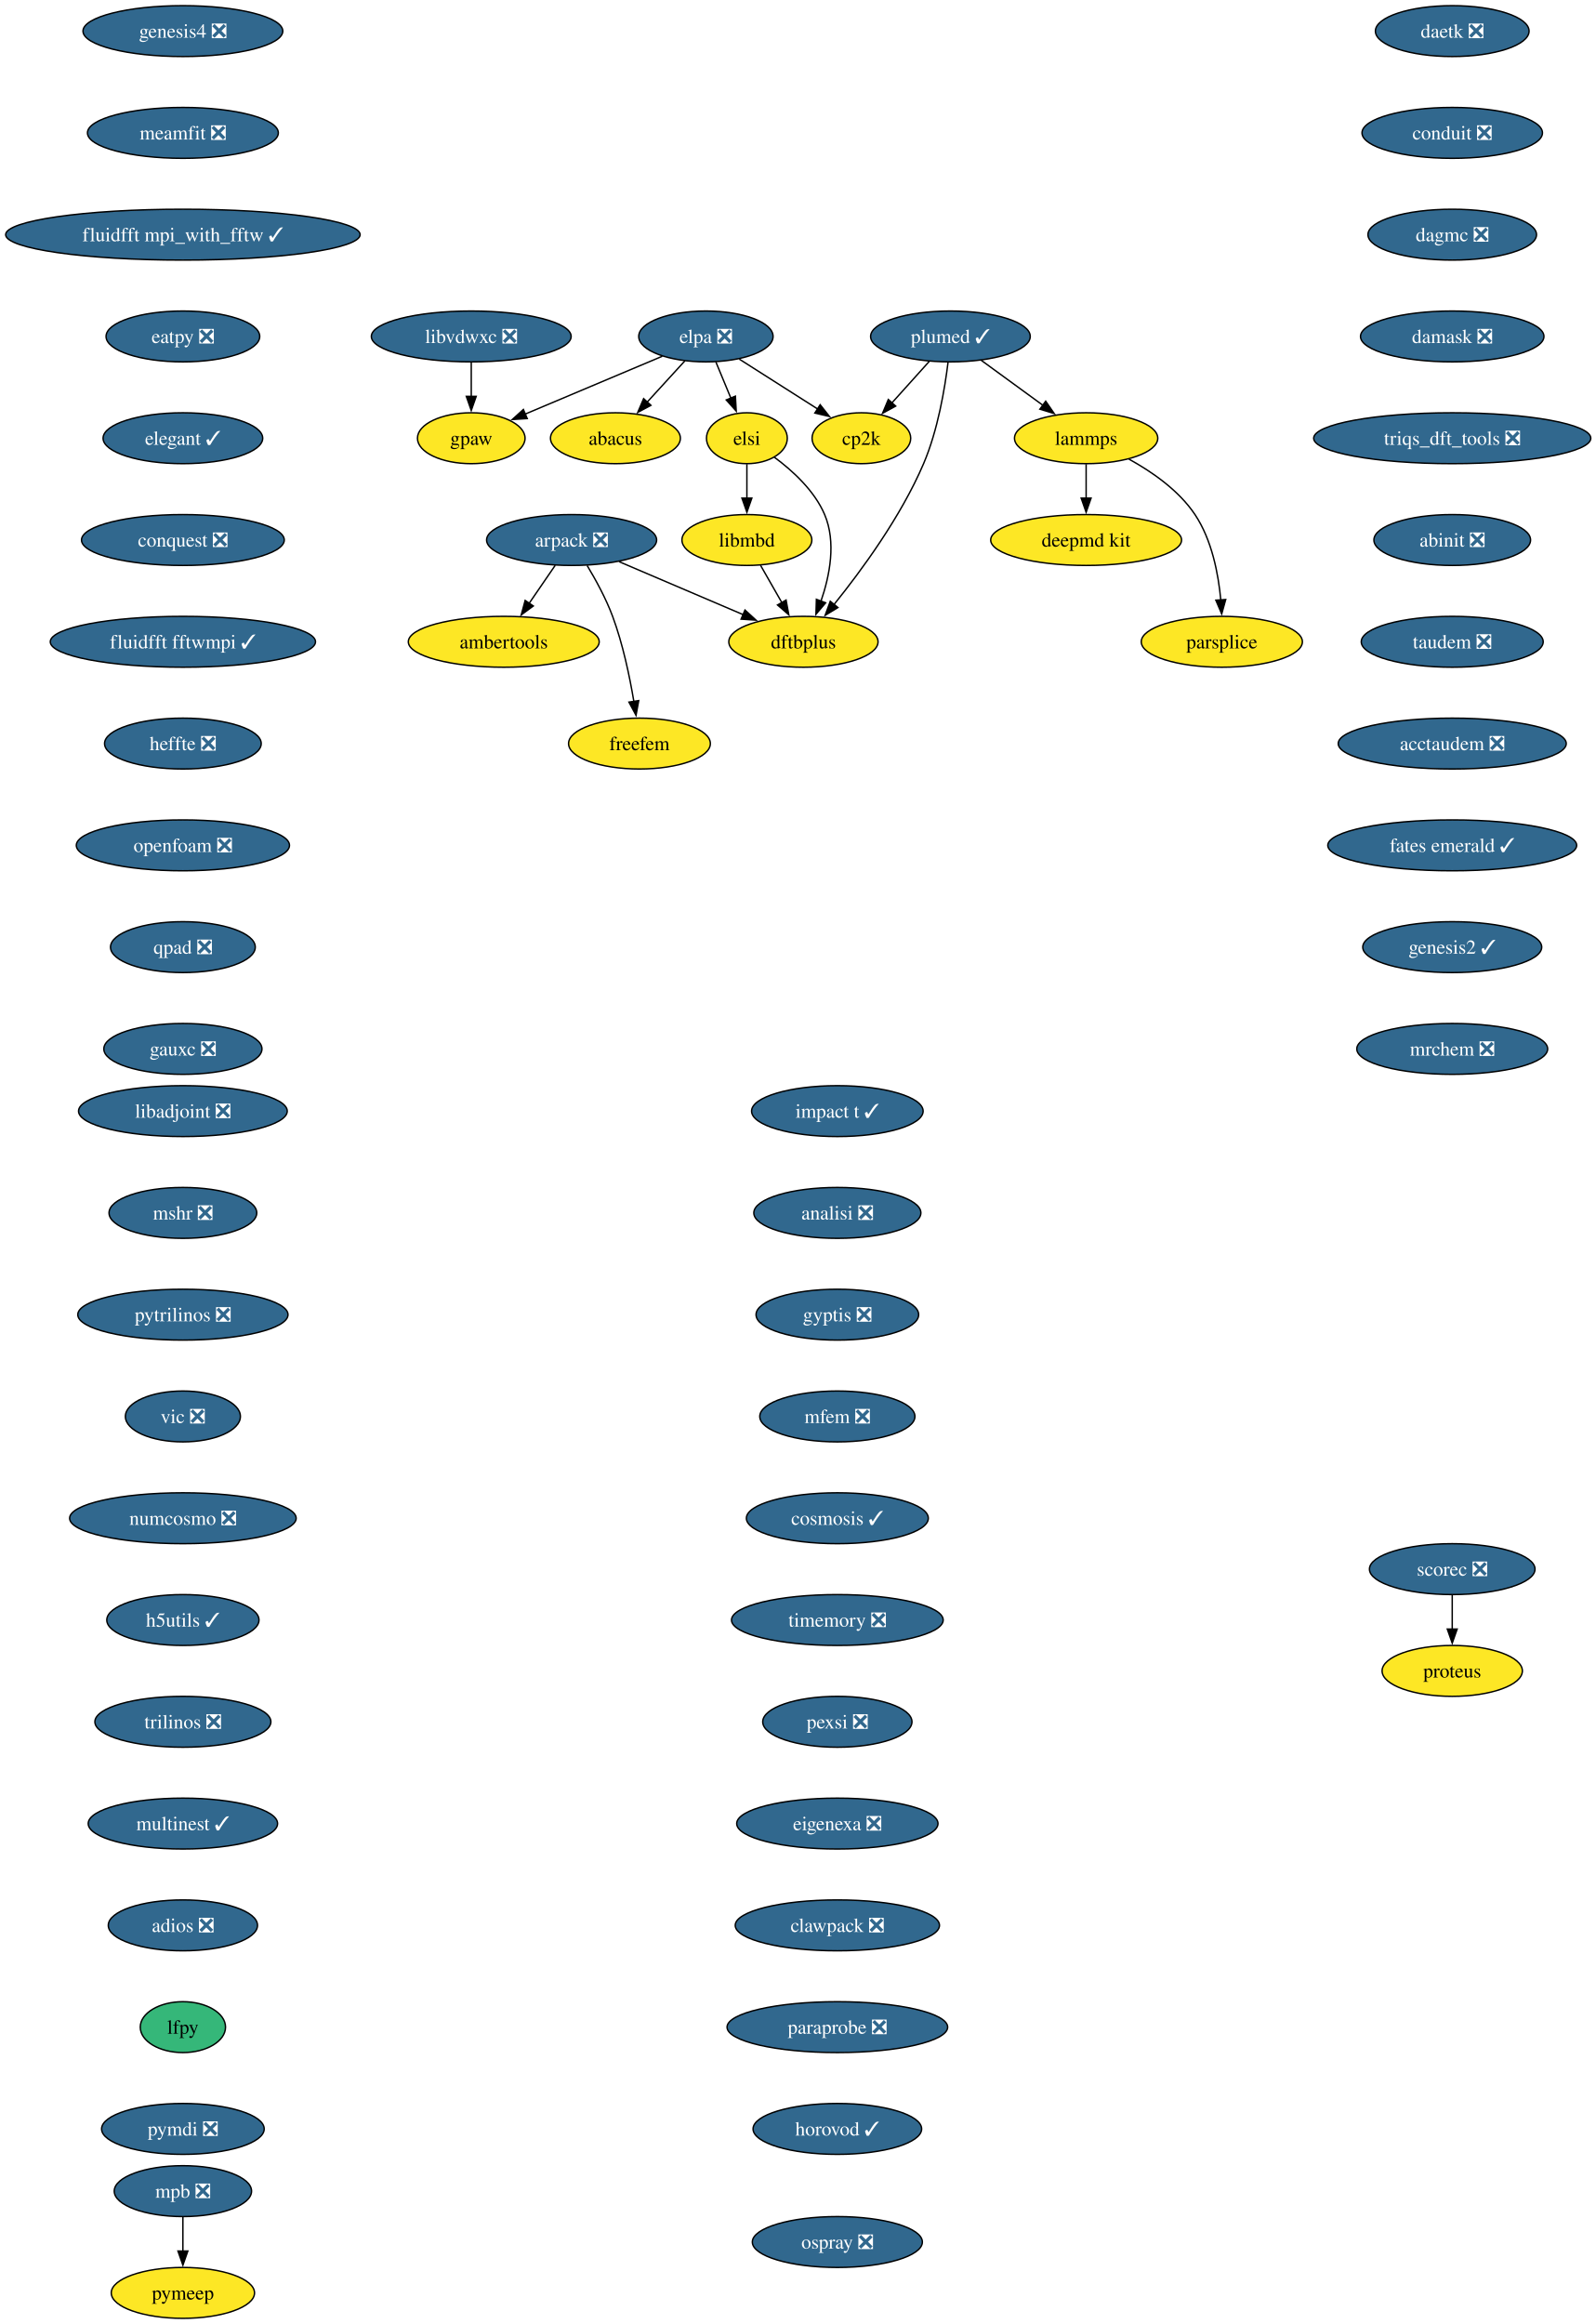
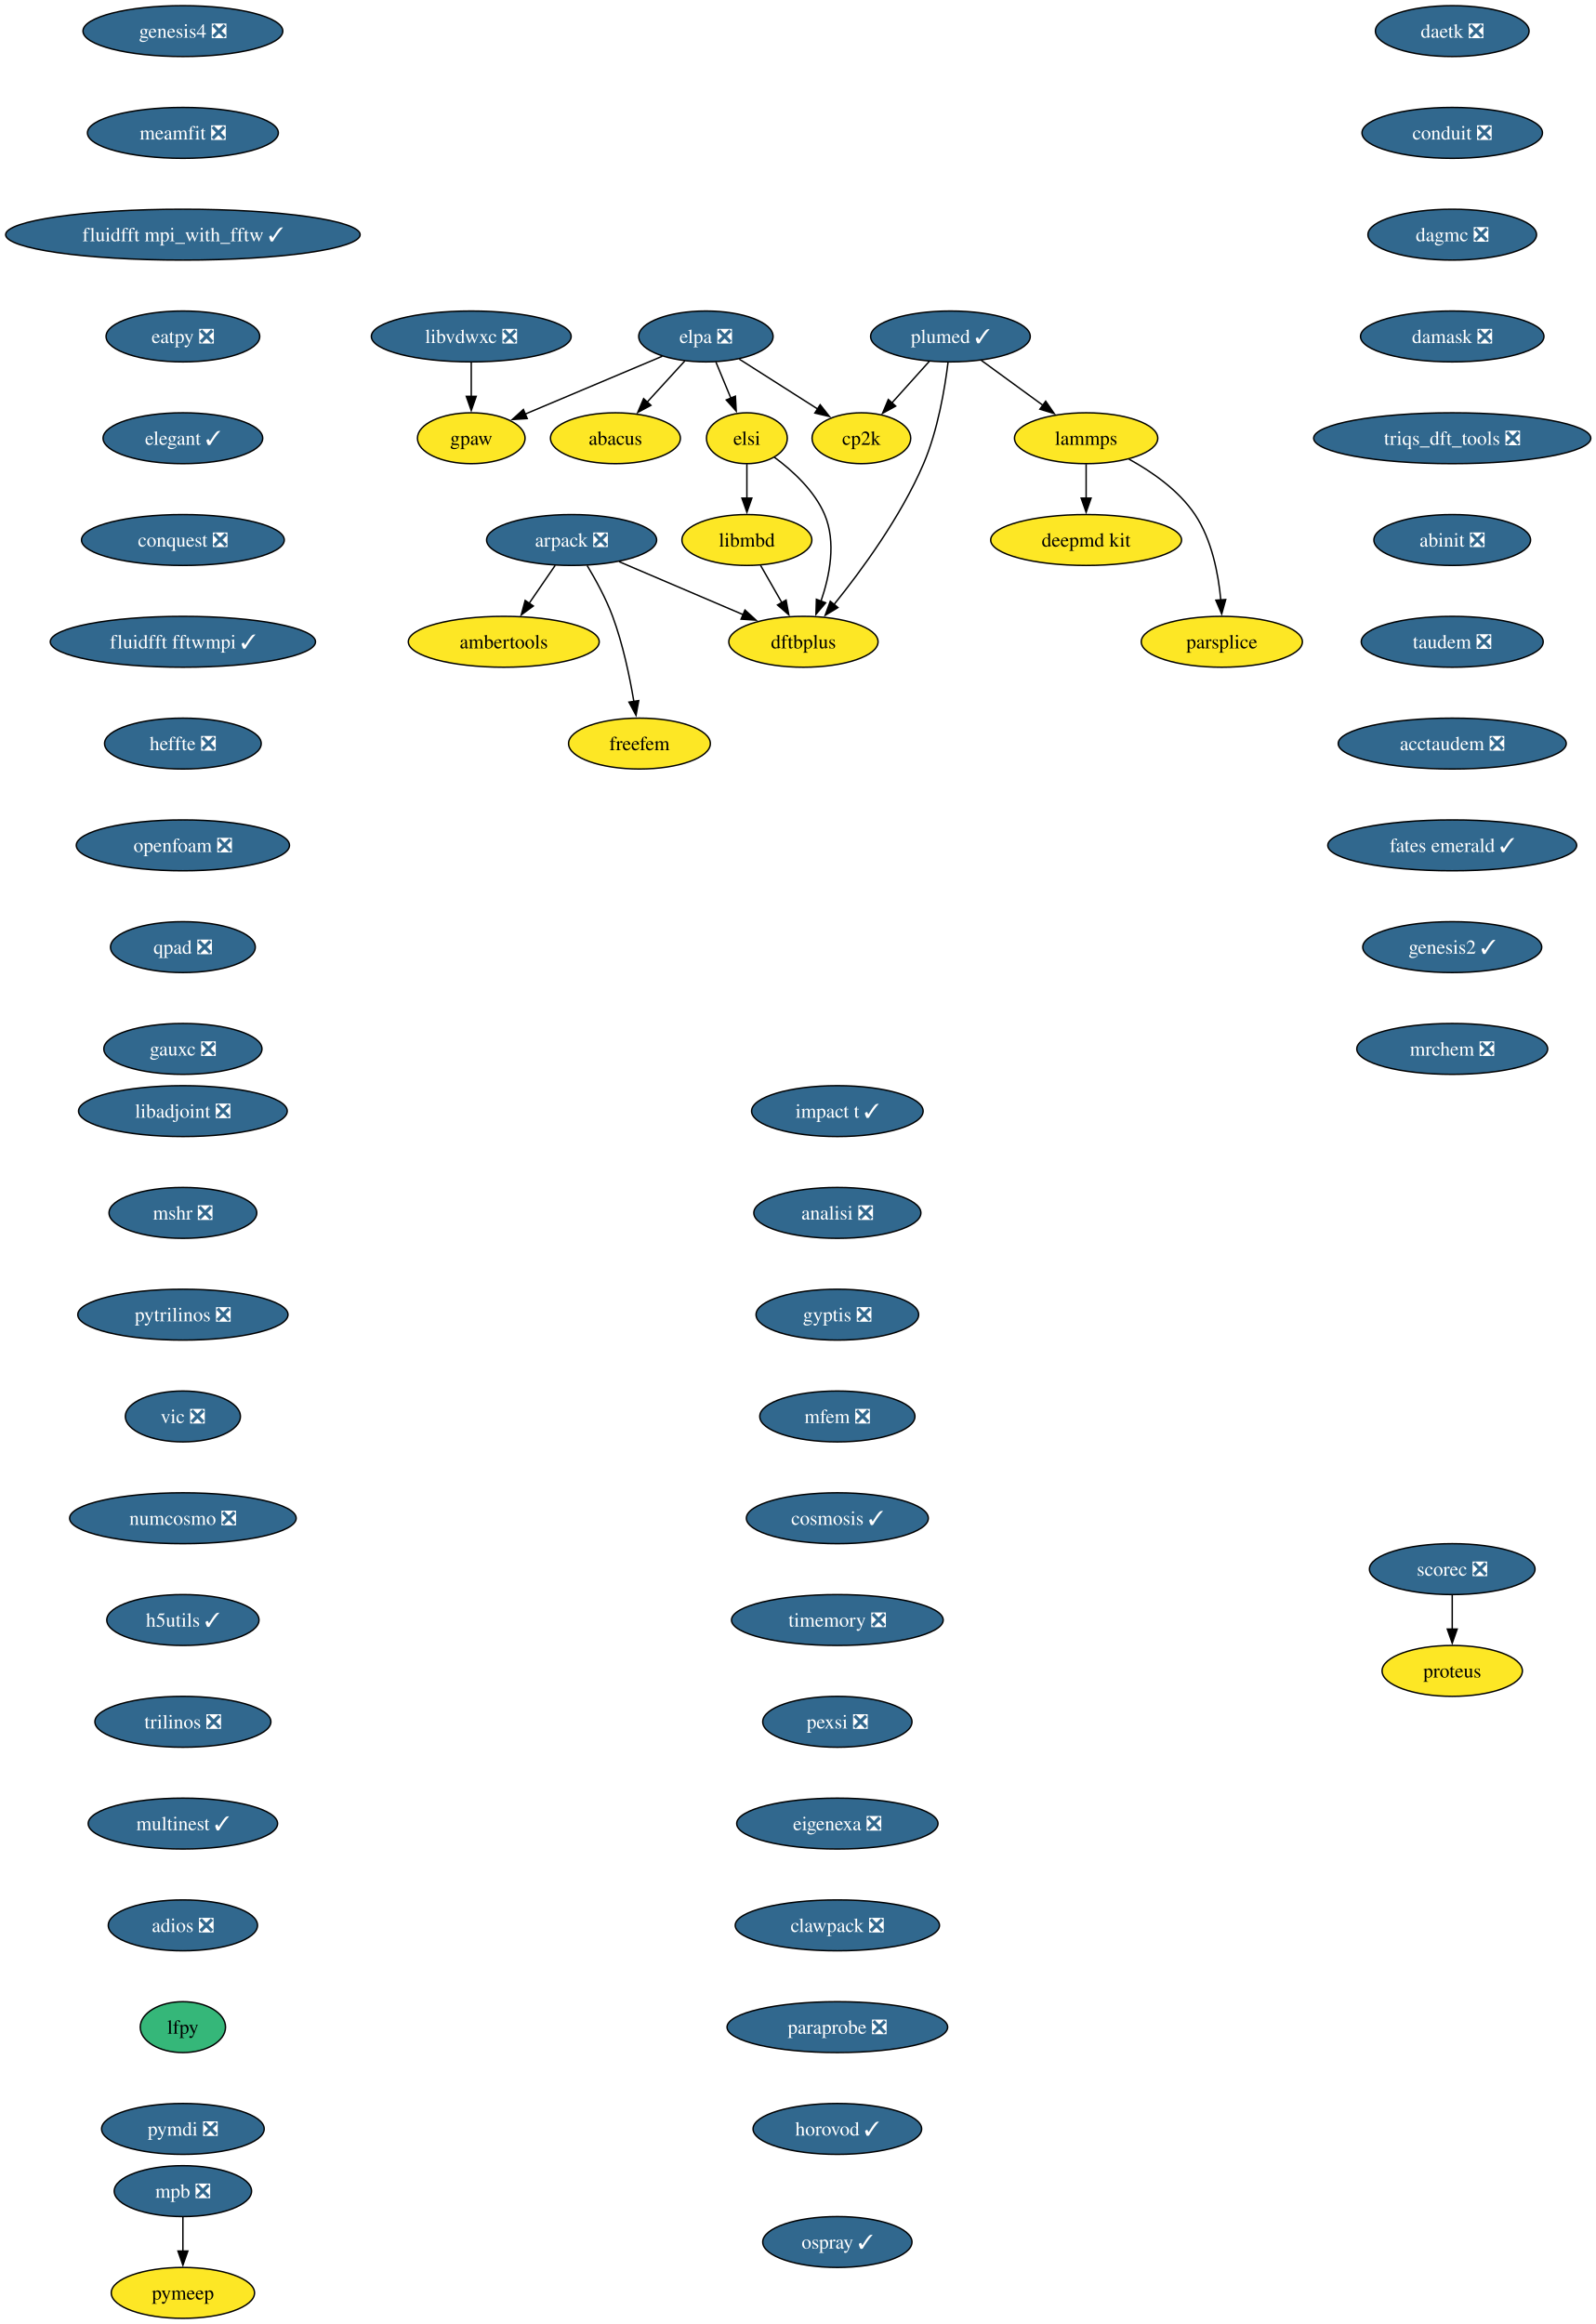
<svg xmlns="http://www.w3.org/2000/svg" xmlns:xlink="http://www.w3.org/1999/xlink" width="1129pt" height="1644pt" viewBox="0.00 0.00 1129.00 1644.00">
  <g id="graph0" class="graph" transform="scale(1 1) rotate(0) translate(4 1640)">
    <polygon fill="white" stroke="none" points="-4,4 -4,-1640 1125.42,-1640 1125.42,4 -4,4" />
    <g id="node1" class="node">
      <g id="a_node1">
        <a xlink:href="https://github.com/conda-forge/arpack-feedstock/pull/56" xlink:title="arpack ❎">
          <ellipse fill="#31688e" stroke="black" cx="400.39" cy="-1258" rx="60.15" ry="18" />
          <text xml:space="preserve" text-anchor="middle" x="400.39" y="-1253.33" font-family="Times,serif" font-size="14.00" fill="white">arpack ❎</text>
        </a>
      </g>
    </g>
    <g id="node2" class="node">
      <g id="a_node2">
        <a xlink:href="https://github.com/conda-forge/ambertools-feedstock" xlink:title="ambertools">
          <ellipse fill="#fde725" stroke="black" cx="352.39" cy="-1186" rx="67.52" ry="18" />
          <text xml:space="preserve" text-anchor="middle" x="352.39" y="-1181.33" font-family="Times,serif" font-size="14.00">ambertools</text>
        </a>
      </g>
    </g>
    <g id="edge1" class="edge">
      <path fill="none" stroke="black" d="M388.77,-1240.05C383.23,-1231.97 376.47,-1222.12 370.29,-1213.11" />
      <polygon fill="black" stroke="black" points="373.3,-1211.31 364.76,-1205.04 367.53,-1215.26 373.3,-1211.31" />
    </g>
    <g id="node3" class="node">
      <g id="a_node3">
        <a xlink:href="https://github.com/conda-forge/dftbplus-feedstock" xlink:title="dftbplus">
          <ellipse fill="#fde725" stroke="black" cx="564.39" cy="-1186" rx="52.79" ry="18" />
          <text xml:space="preserve" text-anchor="middle" x="564.39" y="-1181.33" font-family="Times,serif" font-size="14.00">dftbplus</text>
        </a>
      </g>
    </g>
    <g id="edge2" class="edge">
      <path fill="none" stroke="black" d="M433.97,-1242.67C459.37,-1231.82 494.42,-1216.86 521.79,-1205.18" />
      <polygon fill="black" stroke="black" points="523.03,-1208.46 530.85,-1201.31 520.28,-1202.02 523.03,-1208.46" />
    </g>
    <g id="node4" class="node">
      <g id="a_node4">
        <a xlink:href="https://github.com/conda-forge/freefem-feedstock" xlink:title="freefem">
          <ellipse fill="#fde725" stroke="black" cx="448.39" cy="-1114" rx="50.16" ry="18" />
          <text xml:space="preserve" text-anchor="middle" x="448.39" y="-1109.33" font-family="Times,serif" font-size="14.00">freefem</text>
        </a>
      </g>
    </g>
    <g id="edge3" class="edge">
      <path fill="none" stroke="black" d="M411.38,-1239.94C417.47,-1229.84 424.72,-1216.59 429.39,-1204 436.63,-1184.5 441.45,-1161.53 444.42,-1143.8" />
      <polygon fill="black" stroke="black" points="447.87,-1144.4 445.96,-1133.98 440.95,-1143.32 447.87,-1144.4" />
    </g>
    <g id="node5" class="node">
      <g id="a_node5">
        <a xlink:href="https://github.com/conda-forge/libadjoint-feedstock/pull/47" xlink:title="libadjoint ❎">
          <ellipse fill="#31688e" stroke="black" cx="125.39" cy="-854" rx="73.83" ry="18" />
          <text xml:space="preserve" text-anchor="middle" x="125.39" y="-849.33" font-family="Times,serif" font-size="14.00" fill="white">libadjoint ❎</text>
        </a>
      </g>
    </g>
    <g id="node6" class="node">
      <g id="a_node6">
        <a xlink:href="https://github.com/conda-forge/mshr-feedstock/pull/42" xlink:title="mshr ❎">
          <ellipse fill="#31688e" stroke="black" cx="125.39" cy="-782" rx="52.26" ry="18" />
          <text xml:space="preserve" text-anchor="middle" x="125.39" y="-777.33" font-family="Times,serif" font-size="14.00" fill="white">mshr ❎</text>
        </a>
      </g>
    </g>
    <g id="node7" class="node">
      <g id="a_node7">
        <a xlink:href="https://github.com/conda-forge/pytrilinos-feedstock/pull/65" xlink:title="pytrilinos ❎">
          <ellipse fill="#31688e" stroke="black" cx="125.39" cy="-710" rx="74.36" ry="18" />
          <text xml:space="preserve" text-anchor="middle" x="125.39" y="-705.33" font-family="Times,serif" font-size="14.00" fill="white">pytrilinos ❎</text>
        </a>
      </g>
    </g>
    <g id="node8" class="node">
      <g id="a_node8">
        <a xlink:href="https://github.com/conda-forge/vic-feedstock/pull/27" xlink:title="vic ❎">
          <ellipse fill="#31688e" stroke="black" cx="125.39" cy="-638" rx="40.69" ry="18" />
          <text xml:space="preserve" text-anchor="middle" x="125.39" y="-633.33" font-family="Times,serif" font-size="14.00" fill="white">vic ❎</text>
        </a>
      </g>
    </g>
    <g id="node9" class="node">
      <g id="a_node9">
        <a xlink:href="https://github.com/conda-forge/numcosmo-feedstock/pull/111" xlink:title="numcosmo ❎">
          <ellipse fill="#31688e" stroke="black" cx="125.39" cy="-566" rx="80.14" ry="18" />
          <text xml:space="preserve" text-anchor="middle" x="125.39" y="-561.33" font-family="Times,serif" font-size="14.00" fill="white">numcosmo ❎</text>
        </a>
      </g>
    </g>
    <g id="node10" class="node">
      <g id="a_node10">
        <a xlink:href="https://github.com/conda-forge/h5utils-feedstock/pull/43" xlink:title="h5utils ✓">
          <ellipse fill="#31688e" stroke="black" cx="125.39" cy="-494" rx="53.84" ry="18" />
          <text xml:space="preserve" text-anchor="middle" x="125.39" y="-489.32" font-family="Times,serif" font-size="14.00" fill="white">h5utils ✓</text>
        </a>
      </g>
    </g>
    <g id="node11" class="node">
      <g id="a_node11">
        <a xlink:href="https://github.com/conda-forge/trilinos-feedstock/pull/68" xlink:title="trilinos ❎">
          <ellipse fill="#31688e" stroke="black" cx="125.39" cy="-422" rx="62.26" ry="18" />
          <text xml:space="preserve" text-anchor="middle" x="125.39" y="-417.32" font-family="Times,serif" font-size="14.00" fill="white">trilinos ❎</text>
        </a>
      </g>
    </g>
    <g id="node14" class="node">
      <g id="a_node14">
        <a xlink:href="https://github.com/conda-forge/multinest-feedstock/pull/17" xlink:title="multinest ✓">
          <ellipse fill="#31688e" stroke="black" cx="125.39" cy="-350" rx="66.99" ry="18" />
          <text xml:space="preserve" text-anchor="middle" x="125.39" y="-345.32" font-family="Times,serif" font-size="14.00" fill="white">multinest ✓</text>
        </a>
      </g>
    </g>
    <g id="node12" class="node">
      <g id="a_node12">
        <a xlink:href="https://github.com/conda-forge/mpb-feedstock/pull/52" xlink:title="mpb ❎">
          <ellipse fill="#31688e" stroke="black" cx="125.39" cy="-90" rx="48.58" ry="18" />
          <text xml:space="preserve" text-anchor="middle" x="125.39" y="-85.33" font-family="Times,serif" font-size="14.00" fill="white">mpb ❎</text>
        </a>
      </g>
    </g>
    <g id="node13" class="node">
      <g id="a_node13">
        <a xlink:href="https://github.com/conda-forge/pymeep-feedstock" xlink:title="pymeep">
          <ellipse fill="#fde725" stroke="black" cx="125.39" cy="-18" rx="50.68" ry="18" />
          <text xml:space="preserve" text-anchor="middle" x="125.39" y="-13.32" font-family="Times,serif" font-size="14.00">pymeep</text>
        </a>
      </g>
    </g>
    <g id="edge10" class="edge">
      <path fill="none" stroke="black" d="M125.39,-71.7C125.39,-64.41 125.39,-55.73 125.39,-47.54" />
      <polygon fill="black" stroke="black" points="128.89,-47.62 125.39,-37.62 121.89,-47.62 128.89,-47.62" />
    </g>
    <g id="node15" class="node">
      <g id="a_node15">
        <a xlink:href="https://github.com/conda-forge/adios-feedstock/pull/40" xlink:title="adios ❎">
          <ellipse fill="#31688e" stroke="black" cx="125.39" cy="-278" rx="52.79" ry="18" />
          <text xml:space="preserve" text-anchor="middle" x="125.39" y="-273.32" font-family="Times,serif" font-size="14.00" fill="white">adios ❎</text>
        </a>
      </g>
    </g>
    <g id="node19" class="node">
      <g id="a_node19">
        <a xlink:href="https://github.com/conda-forge/lfpy-feedstock" xlink:title="lfpy">
          <ellipse fill="#35b779" stroke="black" cx="125.39" cy="-206" rx="30.16" ry="18" />
          <text xml:space="preserve" text-anchor="middle" x="125.39" y="-201.33" font-family="Times,serif" font-size="14.00">lfpy</text>
        </a>
      </g>
    </g>
    <g id="node16" class="node">
      <g id="a_node16">
        <a xlink:href="https://github.com/conda-forge/lammps-feedstock" xlink:title="lammps">
          <ellipse fill="#fde725" stroke="black" cx="764.39" cy="-1330" rx="50.68" ry="18" />
          <text xml:space="preserve" text-anchor="middle" x="764.39" y="-1325.33" font-family="Times,serif" font-size="14.00">lammps</text>
        </a>
      </g>
    </g>
    <g id="node17" class="node">
      <g id="a_node17">
        <a xlink:href="https://github.com/conda-forge/deepmd-kit-feedstock" xlink:title="deepmd kit">
          <ellipse fill="#fde725" stroke="black" cx="764.39" cy="-1258" rx="67.52" ry="18" />
          <text xml:space="preserve" text-anchor="middle" x="764.39" y="-1253.33" font-family="Times,serif" font-size="14.00">deepmd kit</text>
        </a>
      </g>
    </g>
    <g id="edge13" class="edge">
      <path fill="none" stroke="black" d="M764.39,-1311.7C764.39,-1304.41 764.39,-1295.73 764.39,-1287.54" />
      <polygon fill="black" stroke="black" points="767.89,-1287.62 764.39,-1277.62 760.89,-1287.62 767.89,-1287.62" />
    </g>
    <g id="node18" class="node">
      <g id="a_node18">
        <a xlink:href="https://github.com/conda-forge/parsplice-feedstock" xlink:title="parsplice">
          <ellipse fill="#fde725" stroke="black" cx="860.39" cy="-1186" rx="57" ry="18" />
          <text xml:space="preserve" text-anchor="middle" x="860.39" y="-1181.33" font-family="Times,serif" font-size="14.00">parsplice</text>
        </a>
      </g>
    </g>
    <g id="edge14" class="edge">
      <path fill="none" stroke="black" d="M794.62,-1315.24C810.9,-1306.31 829.94,-1293.14 841.39,-1276 853.34,-1258.11 857.96,-1234.07 859.66,-1215.49" />
      <polygon fill="black" stroke="black" points="863.14,-1215.9 860.3,-1205.69 856.15,-1215.44 863.14,-1215.9" />
    </g>
    <g id="node23" class="node">
      <g id="a_node23">
        <a xlink:href="https://github.com/conda-forge/pymdi-feedstock/pull/93" xlink:title="pymdi ❎">
          <ellipse fill="#31688e" stroke="black" cx="125.39" cy="-134" rx="57.52" ry="18" />
          <text xml:space="preserve" text-anchor="middle" x="125.39" y="-129.32" font-family="Times,serif" font-size="14.00" fill="white">pymdi ❎</text>
        </a>
      </g>
    </g>
    <g id="node20" class="node">
      <g id="a_node20">
        <a xlink:href="https://github.com/conda-forge/gpaw-feedstock" xlink:title="gpaw">
          <ellipse fill="#fde725" stroke="black" cx="329.39" cy="-1330" rx="38.06" ry="18" />
          <text xml:space="preserve" text-anchor="middle" x="329.39" y="-1325.33" font-family="Times,serif" font-size="14.00">gpaw</text>
        </a>
      </g>
    </g>
    <g id="node21" class="node">
      <g id="a_node21">
        <a xlink:href="https://github.com/conda-forge/plumed-feedstock/pull/44" xlink:title="plumed ✓">
          <ellipse fill="#31688e" stroke="black" cx="668.39" cy="-1402" rx="56.47" ry="18" />
          <text xml:space="preserve" text-anchor="middle" x="668.39" y="-1397.33" font-family="Times,serif" font-size="14.00" fill="white">plumed ✓</text>
        </a>
      </g>
    </g>
    <g id="edge16" class="edge">
      <path fill="none" stroke="black" d="M666.69,-1383.67C664.44,-1365.29 659.51,-1335.68 649.39,-1312 633.37,-1274.5 605.48,-1236.48 586.04,-1212.38" />
      <polygon fill="black" stroke="black" points="588.8,-1210.22 579.75,-1204.72 583.39,-1214.67 588.8,-1210.22" />
    </g>
    <g id="edge17" class="edge">
      <path fill="none" stroke="black" d="M690.17,-1385.12C703.15,-1375.65 719.82,-1363.5 734.07,-1353.11" />
      <polygon fill="black" stroke="black" points="735.78,-1356.19 741.8,-1347.47 731.66,-1350.54 735.78,-1356.19" />
    </g>
    <g id="node22" class="node">
      <g id="a_node22">
        <a xlink:href="https://github.com/conda-forge/cp2k-feedstock" xlink:title="cp2k">
          <ellipse fill="#fde725" stroke="black" cx="605.39" cy="-1330" rx="34.9" ry="18" />
          <text xml:space="preserve" text-anchor="middle" x="605.39" y="-1325.33" font-family="Times,serif" font-size="14.00">cp2k</text>
        </a>
      </g>
    </g>
    <g id="edge18" class="edge">
      <path fill="none" stroke="black" d="M653.46,-1384.41C645.55,-1375.62 635.69,-1364.66 626.96,-1354.96" />
      <polygon fill="black" stroke="black" points="629.65,-1352.73 620.36,-1347.64 624.45,-1357.41 629.65,-1352.73" />
    </g>
    <g id="node24" class="node">
      <g id="a_node24">
        <a xlink:href="https://github.com/conda-forge/scorec-feedstock/pull/25" xlink:title="scorec ❎">
          <ellipse fill="#31688e" stroke="black" cx="1023.39" cy="-530" rx="58.57" ry="18" />
          <text xml:space="preserve" text-anchor="middle" x="1023.39" y="-525.33" font-family="Times,serif" font-size="14.00" fill="white">scorec ❎</text>
        </a>
      </g>
    </g>
    <g id="node25" class="node">
      <g id="a_node25">
        <a xlink:href="https://github.com/conda-forge/proteus-feedstock" xlink:title="proteus">
          <ellipse fill="#fde725" stroke="black" cx="1023.39" cy="-458" rx="49.63" ry="18" />
          <text xml:space="preserve" text-anchor="middle" x="1023.39" y="-453.32" font-family="Times,serif" font-size="14.00">proteus</text>
        </a>
      </g>
    </g>
    <g id="edge20" class="edge">
      <path fill="none" stroke="black" d="M1023.39,-511.7C1023.39,-504.41 1023.39,-495.73 1023.39,-487.54" />
      <polygon fill="black" stroke="black" points="1026.89,-487.62 1023.39,-477.62 1019.89,-487.62 1026.89,-487.62" />
    </g>
    <g id="node26" class="node">
      <g id="a_node26">
        <a xlink:href="https://github.com/conda-forge/daetk-feedstock/pull/22" xlink:title="daetk ❎">
          <ellipse fill="#31688e" stroke="black" cx="1023.39" cy="-1618" rx="54.36" ry="18" />
          <text xml:space="preserve" text-anchor="middle" x="1023.39" y="-1613.33" font-family="Times,serif" font-size="14.00" fill="white">daetk ❎</text>
        </a>
      </g>
    </g>
    <g id="node27" class="node">
      <g id="a_node27">
        <a xlink:href="https://github.com/conda-forge/conduit-feedstock/pull/58" xlink:title="conduit ❎">
          <ellipse fill="#31688e" stroke="black" cx="1023.39" cy="-1546" rx="63.84" ry="18" />
          <text xml:space="preserve" text-anchor="middle" x="1023.39" y="-1541.33" font-family="Times,serif" font-size="14.00" fill="white">conduit ❎</text>
        </a>
      </g>
    </g>
    <g id="node28" class="node">
      <g id="a_node28">
        <a xlink:href="https://github.com/conda-forge/dagmc-feedstock/pull/43" xlink:title="dagmc ❎">
          <ellipse fill="#31688e" stroke="black" cx="1023.39" cy="-1474" rx="59.63" ry="18" />
          <text xml:space="preserve" text-anchor="middle" x="1023.39" y="-1469.33" font-family="Times,serif" font-size="14.00" fill="white">dagmc ❎</text>
        </a>
      </g>
    </g>
    <g id="node29" class="node">
      <g id="a_node29">
        <a xlink:href="https://github.com/conda-forge/damask-feedstock/pull/189" xlink:title="damask ❎">
          <ellipse fill="#31688e" stroke="black" cx="1023.39" cy="-1402" rx="64.89" ry="18" />
          <text xml:space="preserve" text-anchor="middle" x="1023.39" y="-1397.33" font-family="Times,serif" font-size="14.00" fill="white">damask ❎</text>
        </a>
      </g>
    </g>
    <g id="node30" class="node">
      <g id="a_node30">
        <a xlink:href="https://github.com/conda-forge/triqs_dft_tools-feedstock/pull/41" xlink:title="triqs_dft_tools ❎">
          <ellipse fill="#31688e" stroke="black" cx="1023.39" cy="-1330" rx="98.03" ry="18" />
          <text xml:space="preserve" text-anchor="middle" x="1023.39" y="-1325.33" font-family="Times,serif" font-size="14.00" fill="white">triqs_dft_tools ❎</text>
        </a>
      </g>
    </g>
    <g id="node31" class="node">
      <g id="a_node31">
        <a xlink:href="https://github.com/conda-forge/abinit-feedstock/pull/83" xlink:title="abinit ❎">
          <ellipse fill="#31688e" stroke="black" cx="1023.39" cy="-1258" rx="55.42" ry="18" />
          <text xml:space="preserve" text-anchor="middle" x="1023.39" y="-1253.33" font-family="Times,serif" font-size="14.00" fill="white">abinit ❎</text>
        </a>
      </g>
    </g>
    <g id="node32" class="node">
      <g id="a_node32">
        <a xlink:href="https://github.com/conda-forge/taudem-feedstock/pull/25" xlink:title="taudem ❎">
          <ellipse fill="#31688e" stroke="black" cx="1023.39" cy="-1186" rx="64.36" ry="18" />
          <text xml:space="preserve" text-anchor="middle" x="1023.39" y="-1181.33" font-family="Times,serif" font-size="14.00" fill="white">taudem ❎</text>
        </a>
      </g>
    </g>
    <g id="node34" class="node">
      <g id="a_node34">
        <a xlink:href="https://github.com/conda-forge/acctaudem-feedstock/pull/19" xlink:title="acctaudem ❎">
          <ellipse fill="#31688e" stroke="black" cx="1023.39" cy="-1114" rx="80.67" ry="18" />
          <text xml:space="preserve" text-anchor="middle" x="1023.39" y="-1109.33" font-family="Times,serif" font-size="14.00" fill="white">acctaudem ❎</text>
        </a>
      </g>
    </g>
    <g id="node33" class="node">
      <g id="a_node33">
        <a xlink:href="https://github.com/conda-forge/libmbd-feedstock" xlink:title="libmbd">
          <ellipse fill="#fde725" stroke="black" cx="524.39" cy="-1258" rx="45.95" ry="18" />
          <text xml:space="preserve" text-anchor="middle" x="524.39" y="-1253.33" font-family="Times,serif" font-size="14.00">libmbd</text>
        </a>
      </g>
    </g>
    <g id="edge27" class="edge">
      <path fill="none" stroke="black" d="M534.07,-1240.05C538.59,-1232.14 544.08,-1222.54 549.14,-1213.69" />
      <polygon fill="black" stroke="black" points="552.12,-1215.52 554.04,-1205.1 546.04,-1212.05 552.12,-1215.52" />
    </g>
    <g id="node35" class="node">
      <g id="a_node35">
        <a xlink:href="https://github.com/conda-forge/fates-emerald-feedstock/pull/25" xlink:title="fates emerald ✓">
          <ellipse fill="#31688e" stroke="black" cx="1023.39" cy="-1042" rx="88.04" ry="18" />
          <text xml:space="preserve" text-anchor="middle" x="1023.39" y="-1037.33" font-family="Times,serif" font-size="14.00" fill="white">fates emerald ✓</text>
        </a>
      </g>
    </g>
    <g id="node36" class="node">
      <g id="a_node36">
        <a xlink:href="https://github.com/conda-forge/genesis2-feedstock/pull/14" xlink:title="genesis2 ✓">
          <ellipse fill="#31688e" stroke="black" cx="1023.39" cy="-970" rx="63.31" ry="18" />
          <text xml:space="preserve" text-anchor="middle" x="1023.39" y="-965.33" font-family="Times,serif" font-size="14.00" fill="white">genesis2 ✓</text>
        </a>
      </g>
    </g>
    <g id="node37" class="node">
      <g id="a_node37">
        <a xlink:href="https://github.com/conda-forge/mrchem-feedstock/pull/30" xlink:title="mrchem ❎">
          <ellipse fill="#31688e" stroke="black" cx="1023.39" cy="-898" rx="67.52" ry="18" />
          <text xml:space="preserve" text-anchor="middle" x="1023.39" y="-893.33" font-family="Times,serif" font-size="14.00" fill="white">mrchem ❎</text>
        </a>
      </g>
    </g>
    <g id="node38" class="node">
      <g id="a_node38">
        <a xlink:href="https://github.com/conda-forge/impact-t-feedstock/pull/31" xlink:title="impact t ✓">
          <ellipse fill="#31688e" stroke="black" cx="588.39" cy="-854" rx="60.68" ry="18" />
          <text xml:space="preserve" text-anchor="middle" x="588.39" y="-849.33" font-family="Times,serif" font-size="14.00" fill="white">impact t ✓</text>
        </a>
      </g>
    </g>
    <g id="node39" class="node">
      <g id="a_node39">
        <a xlink:href="https://github.com/conda-forge/analisi-feedstock/pull/39" xlink:title="analisi ❎">
          <ellipse fill="#31688e" stroke="black" cx="588.39" cy="-782" rx="59.1" ry="18" />
          <text xml:space="preserve" text-anchor="middle" x="588.39" y="-777.33" font-family="Times,serif" font-size="14.00" fill="white">analisi ❎</text>
        </a>
      </g>
    </g>
    <g id="node40" class="node">
      <g id="a_node40">
        <a xlink:href="https://github.com/conda-forge/gyptis-feedstock/pull/25" xlink:title="gyptis ❎">
          <ellipse fill="#31688e" stroke="black" cx="588.39" cy="-710" rx="57.52" ry="18" />
          <text xml:space="preserve" text-anchor="middle" x="588.39" y="-705.33" font-family="Times,serif" font-size="14.00" fill="white">gyptis ❎</text>
        </a>
      </g>
    </g>
    <g id="node41" class="node">
      <g id="a_node41">
        <a xlink:href="https://github.com/conda-forge/mfem-feedstock/pull/18" xlink:title="mfem ❎">
          <ellipse fill="#31688e" stroke="black" cx="588.39" cy="-638" rx="54.89" ry="18" />
          <text xml:space="preserve" text-anchor="middle" x="588.39" y="-633.33" font-family="Times,serif" font-size="14.00" fill="white">mfem ❎</text>
        </a>
      </g>
    </g>
    <g id="node42" class="node">
      <g id="a_node42">
        <a xlink:href="https://github.com/conda-forge/cosmosis-feedstock/pull/109" xlink:title="cosmosis ✓">
          <ellipse fill="#31688e" stroke="black" cx="588.39" cy="-566" rx="64.36" ry="18" />
          <text xml:space="preserve" text-anchor="middle" x="588.39" y="-561.33" font-family="Times,serif" font-size="14.00" fill="white">cosmosis ✓</text>
        </a>
      </g>
    </g>
    <g id="node43" class="node">
      <g id="a_node43">
        <a xlink:href="https://github.com/conda-forge/timemory-feedstock/pull/25" xlink:title="timemory ❎">
          <ellipse fill="#31688e" stroke="black" cx="588.39" cy="-494" rx="74.88" ry="18" />
          <text xml:space="preserve" text-anchor="middle" x="588.39" y="-489.32" font-family="Times,serif" font-size="14.00" fill="white">timemory ❎</text>
        </a>
      </g>
    </g>
    <g id="node44" class="node">
      <g id="a_node44">
        <a xlink:href="https://github.com/conda-forge/pexsi-feedstock/pull/12" xlink:title="pexsi ❎">
          <ellipse fill="#31688e" stroke="black" cx="588.39" cy="-422" rx="52.79" ry="18" />
          <text xml:space="preserve" text-anchor="middle" x="588.39" y="-417.32" font-family="Times,serif" font-size="14.00" fill="white">pexsi ❎</text>
        </a>
      </g>
    </g>
    <g id="node48" class="node">
      <g id="a_node48">
        <a xlink:href="https://github.com/conda-forge/eigenexa-feedstock/pull/4" xlink:title="eigenexa ❎">
          <ellipse fill="#31688e" stroke="black" cx="588.39" cy="-350" rx="71.2" ry="18" />
          <text xml:space="preserve" text-anchor="middle" x="588.39" y="-345.32" font-family="Times,serif" font-size="14.00" fill="white">eigenexa ❎</text>
        </a>
      </g>
    </g>
    <g id="node45" class="node">
      <g id="a_node45">
        <a xlink:href="https://github.com/conda-forge/elpa-feedstock/pull/41" xlink:title="elpa ❎">
          <ellipse fill="#31688e" stroke="black" cx="495.39" cy="-1402" rx="47.53" ry="18" />
          <text xml:space="preserve" text-anchor="middle" x="495.39" y="-1397.33" font-family="Times,serif" font-size="14.00" fill="white">elpa ❎</text>
        </a>
      </g>
    </g>
    <g id="edge38" class="edge">
      <path fill="none" stroke="black" d="M464.56,-1388C437.08,-1376.41 396.78,-1359.42 367.34,-1347" />
      <polygon fill="black" stroke="black" points="368.99,-1343.9 358.42,-1343.24 366.27,-1350.35 368.99,-1343.9" />
    </g>
    <g id="edge39" class="edge">
      <path fill="none" stroke="black" d="M518.99,-1385.98C535.29,-1375.61 557.12,-1361.72 574.76,-1350.49" />
      <polygon fill="black" stroke="black" points="576.23,-1353.7 582.79,-1345.38 572.47,-1347.8 576.23,-1353.7" />
    </g>
    <g id="node46" class="node">
      <g id="a_node46">
        <a xlink:href="https://github.com/conda-forge/elsi-feedstock" xlink:title="elsi">
          <ellipse fill="#fde725" stroke="black" cx="524.39" cy="-1330" rx="28.59" ry="18" />
          <text xml:space="preserve" text-anchor="middle" x="524.39" y="-1325.33" font-family="Times,serif" font-size="14.00">elsi</text>
        </a>
      </g>
    </g>
    <g id="edge40" class="edge">
      <path fill="none" stroke="black" d="M502.41,-1384.05C505.62,-1376.32 509.49,-1366.96 513.09,-1358.27" />
      <polygon fill="black" stroke="black" points="516.26,-1359.77 516.85,-1349.19 509.79,-1357.09 516.26,-1359.77" />
    </g>
    <g id="node47" class="node">
      <g id="a_node47">
        <a xlink:href="https://github.com/conda-forge/abacus-feedstock" xlink:title="abacus">
          <ellipse fill="#fde725" stroke="black" cx="431.39" cy="-1330" rx="45.95" ry="18" />
          <text xml:space="preserve" text-anchor="middle" x="431.39" y="-1325.33" font-family="Times,serif" font-size="14.00">abacus</text>
        </a>
      </g>
    </g>
    <g id="edge41" class="edge">
      <path fill="none" stroke="black" d="M480.55,-1384.76C472.63,-1376.11 462.72,-1365.27 453.88,-1355.6" />
      <polygon fill="black" stroke="black" points="456.5,-1353.28 447.17,-1348.26 451.34,-1358.01 456.5,-1353.28" />
    </g>
    <g id="edge42" class="edge">
      <path fill="none" stroke="black" d="M543.83,-1316.54C556.58,-1307.13 572.18,-1292.96 579.39,-1276 587.68,-1256.51 583.03,-1232.79 576.8,-1214.74" />
      <polygon fill="black" stroke="black" points="580.09,-1213.56 573.25,-1205.47 573.56,-1216.06 580.09,-1213.56" />
    </g>
    <g id="edge43" class="edge">
      <path fill="none" stroke="black" d="M524.39,-1311.7C524.39,-1304.41 524.39,-1295.73 524.39,-1287.54" />
      <polygon fill="black" stroke="black" points="527.89,-1287.62 524.39,-1277.62 520.89,-1287.62 527.89,-1287.62" />
    </g>
    <g id="node49" class="node">
      <g id="a_node49">
        <a xlink:href="https://github.com/conda-forge/clawpack-feedstock/pull/28" xlink:title="clawpack ❎">
          <ellipse fill="#31688e" stroke="black" cx="588.39" cy="-278" rx="72.25" ry="18" />
          <text xml:space="preserve" text-anchor="middle" x="588.39" y="-273.32" font-family="Times,serif" font-size="14.00" fill="white">clawpack ❎</text>
        </a>
      </g>
    </g>
    <g id="node51" class="node">
      <g id="a_node51">
        <a xlink:href="https://github.com/conda-forge/paraprobe-feedstock/pull/25" xlink:title="paraprobe ❎">
          <ellipse fill="#31688e" stroke="black" cx="588.39" cy="-206" rx="78.04" ry="18" />
          <text xml:space="preserve" text-anchor="middle" x="588.39" y="-201.33" font-family="Times,serif" font-size="14.00" fill="white">paraprobe ❎</text>
        </a>
      </g>
    </g>
    <g id="node50" class="node">
      <g id="a_node50">
        <a xlink:href="https://github.com/conda-forge/libvdwxc-feedstock/pull/15" xlink:title="libvdwxc ❎">
          <ellipse fill="#31688e" stroke="black" cx="329.39" cy="-1402" rx="70.68" ry="18" />
          <text xml:space="preserve" text-anchor="middle" x="329.39" y="-1397.33" font-family="Times,serif" font-size="14.00" fill="white">libvdwxc ❎</text>
        </a>
      </g>
    </g>
    <g id="edge46" class="edge">
      <path fill="none" stroke="black" d="M329.39,-1383.7C329.39,-1376.41 329.39,-1367.73 329.39,-1359.54" />
      <polygon fill="black" stroke="black" points="332.89,-1359.62 329.39,-1349.62 325.89,-1359.62 332.89,-1359.62" />
    </g>
    <g id="node52" class="node">
      <g id="a_node52">
        <a xlink:href="https://github.com/conda-forge/horovod-feedstock/pull/38" xlink:title="horovod ✓">
          <ellipse fill="#31688e" stroke="black" cx="588.39" cy="-134" rx="59.63" ry="18" />
          <text xml:space="preserve" text-anchor="middle" x="588.39" y="-129.32" font-family="Times,serif" font-size="14.00" fill="white">horovod ✓</text>
        </a>
      </g>
    </g>
    <g id="node53" class="node">
      <g id="a_node53">
        <a xlink:href="https://github.com/conda-forge/genesis4-feedstock/pull/28" xlink:title="genesis4 ❎">
          <ellipse fill="#31688e" stroke="black" cx="125.39" cy="-1618" rx="70.68" ry="18" />
          <text xml:space="preserve" text-anchor="middle" x="125.39" y="-1613.33" font-family="Times,serif" font-size="14.00" fill="white">genesis4 ❎</text>
        </a>
      </g>
    </g>
    <g id="node54" class="node">
      <g id="a_node54">
        <a xlink:href="https://github.com/conda-forge/meamfit-feedstock/pull/1" xlink:title="meamfit ❎">
          <ellipse fill="#31688e" stroke="black" cx="125.39" cy="-1546" rx="67.52" ry="18" />
          <text xml:space="preserve" text-anchor="middle" x="125.39" y="-1541.33" font-family="Times,serif" font-size="14.00" fill="white">meamfit ❎</text>
        </a>
      </g>
    </g>
    <g id="node55" class="node">
      <g id="a_node55">
        <a xlink:href="https://github.com/conda-forge/fluidfft-mpi_with_fftw-feedstock/pull/8" xlink:title="fluidfft mpi_with_fftw ✓">
          <ellipse fill="#31688e" stroke="black" cx="125.39" cy="-1474" rx="125.39" ry="18" />
          <text xml:space="preserve" text-anchor="middle" x="125.39" y="-1469.33" font-family="Times,serif" font-size="14.00" fill="white">fluidfft mpi_with_fftw ✓</text>
        </a>
      </g>
    </g>
    <g id="node56" class="node">
      <g id="a_node56">
        <a xlink:href="https://github.com/conda-forge/eatpy-feedstock/pull/10" xlink:title="eatpy ❎">
          <ellipse fill="#31688e" stroke="black" cx="125.39" cy="-1402" rx="54.36" ry="18" />
          <text xml:space="preserve" text-anchor="middle" x="125.39" y="-1397.33" font-family="Times,serif" font-size="14.00" fill="white">eatpy ❎</text>
        </a>
      </g>
    </g>
    <g id="node57" class="node">
      <g id="a_node57">
        <a xlink:href="https://github.com/conda-forge/elegant-feedstock/pull/30" xlink:title="elegant ✓">
          <ellipse fill="#31688e" stroke="black" cx="125.39" cy="-1330" rx="56.47" ry="18" />
          <text xml:space="preserve" text-anchor="middle" x="125.39" y="-1325.33" font-family="Times,serif" font-size="14.00" fill="white">elegant ✓</text>
        </a>
      </g>
    </g>
    <g id="node58" class="node">
      <g id="a_node58">
        <a xlink:href="https://github.com/conda-forge/conquest-feedstock/pull/7" xlink:title="conquest ❎">
          <ellipse fill="#31688e" stroke="black" cx="125.39" cy="-1258" rx="71.73" ry="18" />
          <text xml:space="preserve" text-anchor="middle" x="125.39" y="-1253.33" font-family="Times,serif" font-size="14.00" fill="white">conquest ❎</text>
        </a>
      </g>
    </g>
    <g id="node59" class="node">
      <g id="a_node59">
        <a xlink:href="https://github.com/conda-forge/fluidfft-fftwmpi-feedstock/pull/10" xlink:title="fluidfft fftwmpi ✓">
          <ellipse fill="#31688e" stroke="black" cx="125.39" cy="-1186" rx="93.82" ry="18" />
          <text xml:space="preserve" text-anchor="middle" x="125.39" y="-1181.33" font-family="Times,serif" font-size="14.00" fill="white">fluidfft fftwmpi ✓</text>
        </a>
      </g>
    </g>
    <g id="node60" class="node">
      <g id="a_node60">
        <a xlink:href="https://github.com/conda-forge/heffte-feedstock/pull/11" xlink:title="heffte ❎">
          <ellipse fill="#31688e" stroke="black" cx="125.39" cy="-1114" rx="55.42" ry="18" />
          <text xml:space="preserve" text-anchor="middle" x="125.39" y="-1109.33" font-family="Times,serif" font-size="14.00" fill="white">heffte ❎</text>
        </a>
      </g>
    </g>
    <g id="node61" class="node">
      <g id="a_node61">
        <a xlink:href="https://github.com/conda-forge/openfoam-feedstock/pull/6" xlink:title="openfoam ❎">
          <ellipse fill="#31688e" stroke="black" cx="125.39" cy="-1042" rx="75.41" ry="18" />
          <text xml:space="preserve" text-anchor="middle" x="125.39" y="-1037.33" font-family="Times,serif" font-size="14.00" fill="white">openfoam ❎</text>
        </a>
      </g>
    </g>
    <g id="node62" class="node">
      <g id="a_node62">
        <a xlink:href="https://github.com/conda-forge/qpad-feedstock/pull/5" xlink:title="qpad ❎">
          <ellipse fill="#31688e" stroke="black" cx="125.39" cy="-970" rx="51.21" ry="18" />
          <text xml:space="preserve" text-anchor="middle" x="125.39" y="-965.33" font-family="Times,serif" font-size="14.00" fill="white">qpad ❎</text>
        </a>
      </g>
    </g>
    <g id="node63" class="node">
      <g id="a_node63">
        <a xlink:href="https://github.com/conda-forge/gauxc-feedstock/pull/6" xlink:title="gauxc ❎">
          <ellipse fill="#31688e" stroke="black" cx="125.39" cy="-898" rx="55.94" ry="18" />
          <text xml:space="preserve" text-anchor="middle" x="125.39" y="-893.33" font-family="Times,serif" font-size="14.00" fill="white">gauxc ❎</text>
        </a>
      </g>
    </g>
    <g id="node64" class="node">
      <g id="a_node64">
-         <a xlink:href="https://github.com/conda-forge/ospray-feedstock/pull/1" xlink:title="ospray ❎">
-           <ellipse fill="#31688e" stroke="black" cx="588.39" cy="-54" rx="60.15" ry="18" />
-           <text xml:space="preserve" text-anchor="middle" x="588.39" y="-49.33" font-family="Times,serif" font-size="14.00" fill="white">ospray ❎</text>
+         <a xlink:href="https://github.com/conda-forge/ospray-feedstock/pull/1" xlink:title="ospray ✓">
+           <ellipse fill="#31688e" stroke="black" cx="588.39" cy="-54" rx="52.79" ry="18" />
+           <text xml:space="preserve" text-anchor="middle" x="588.39" y="-49.33" font-family="Times,serif" font-size="14.00" fill="white">ospray ✓</text>
        </a>
      </g>
    </g>
  </g>
</svg>
